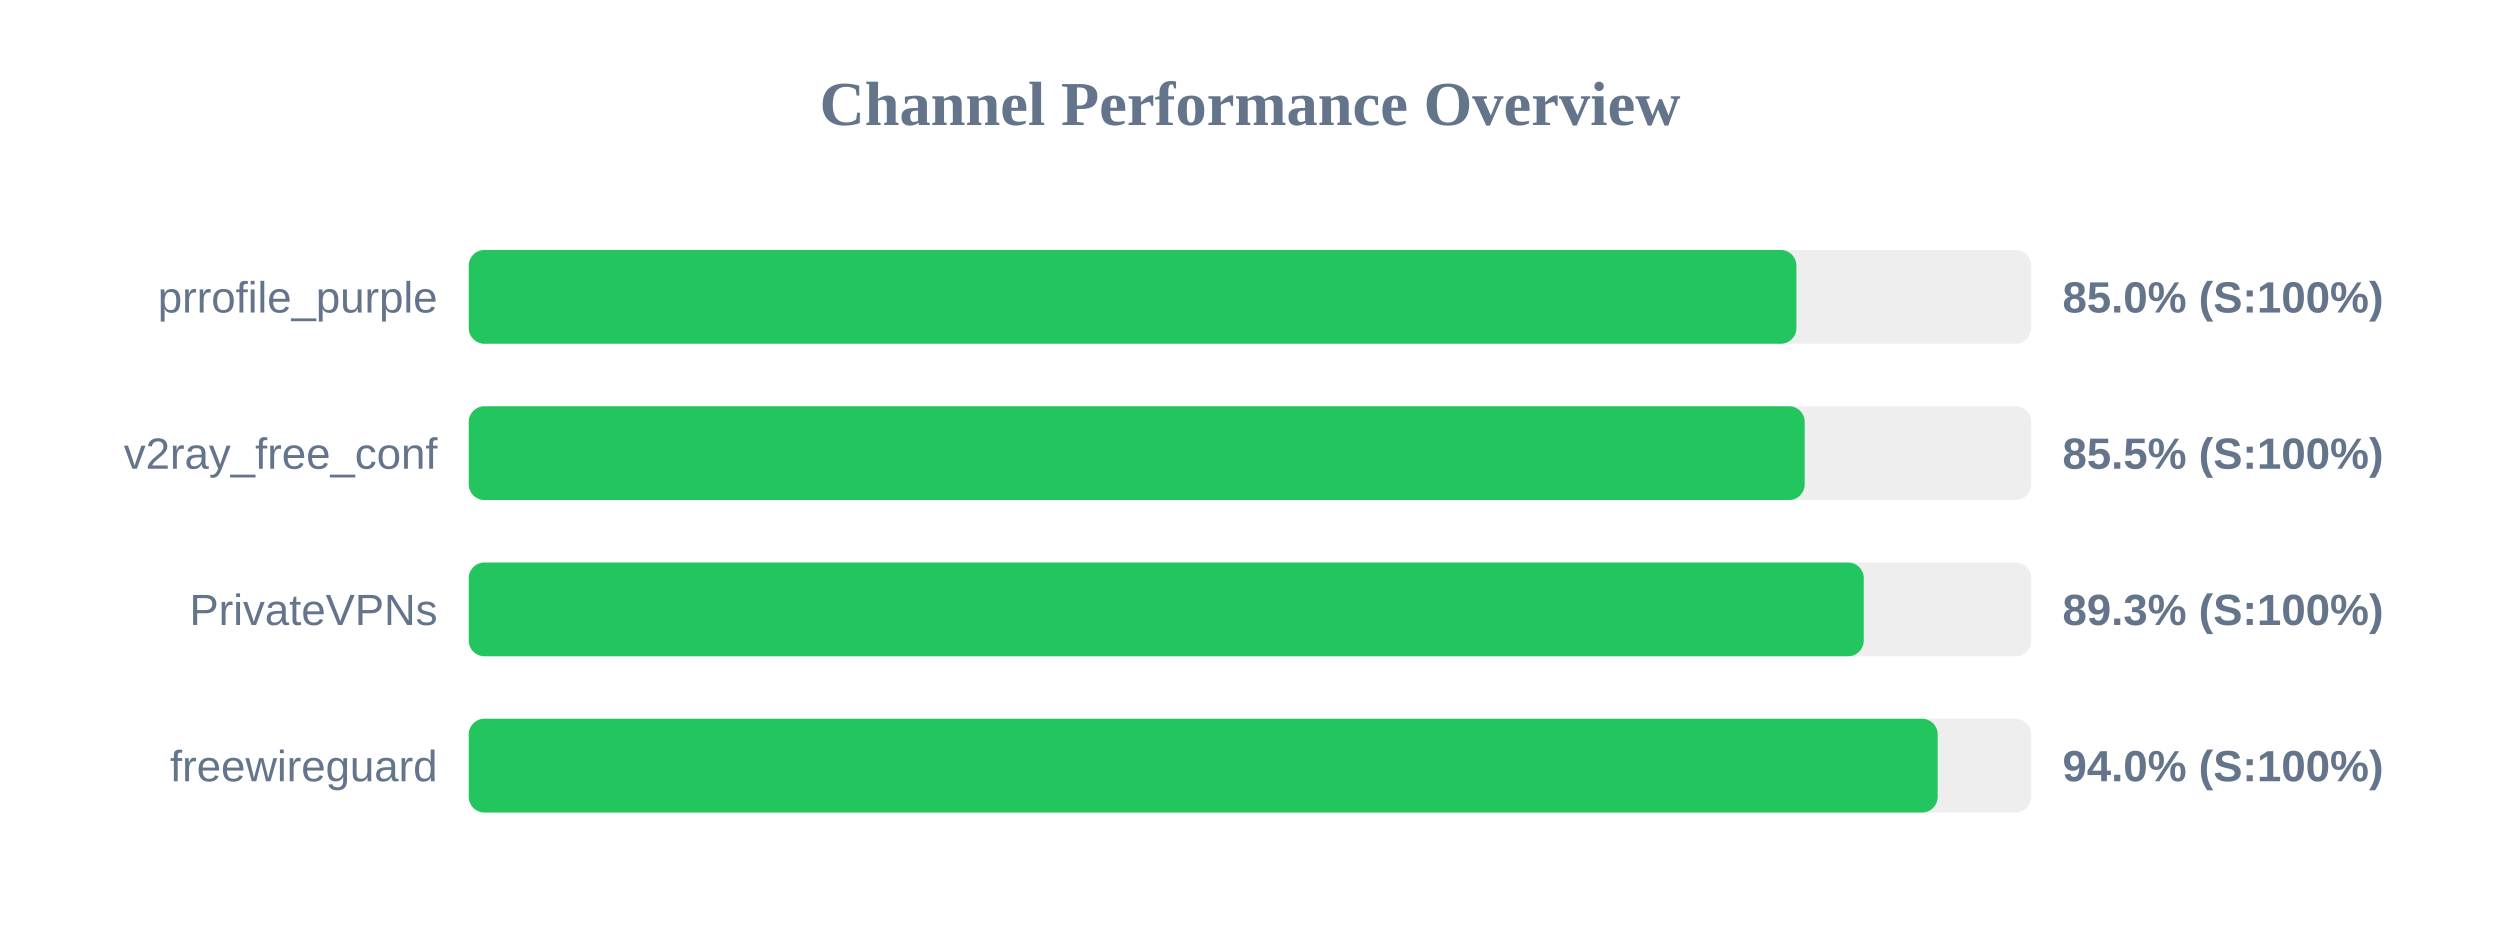
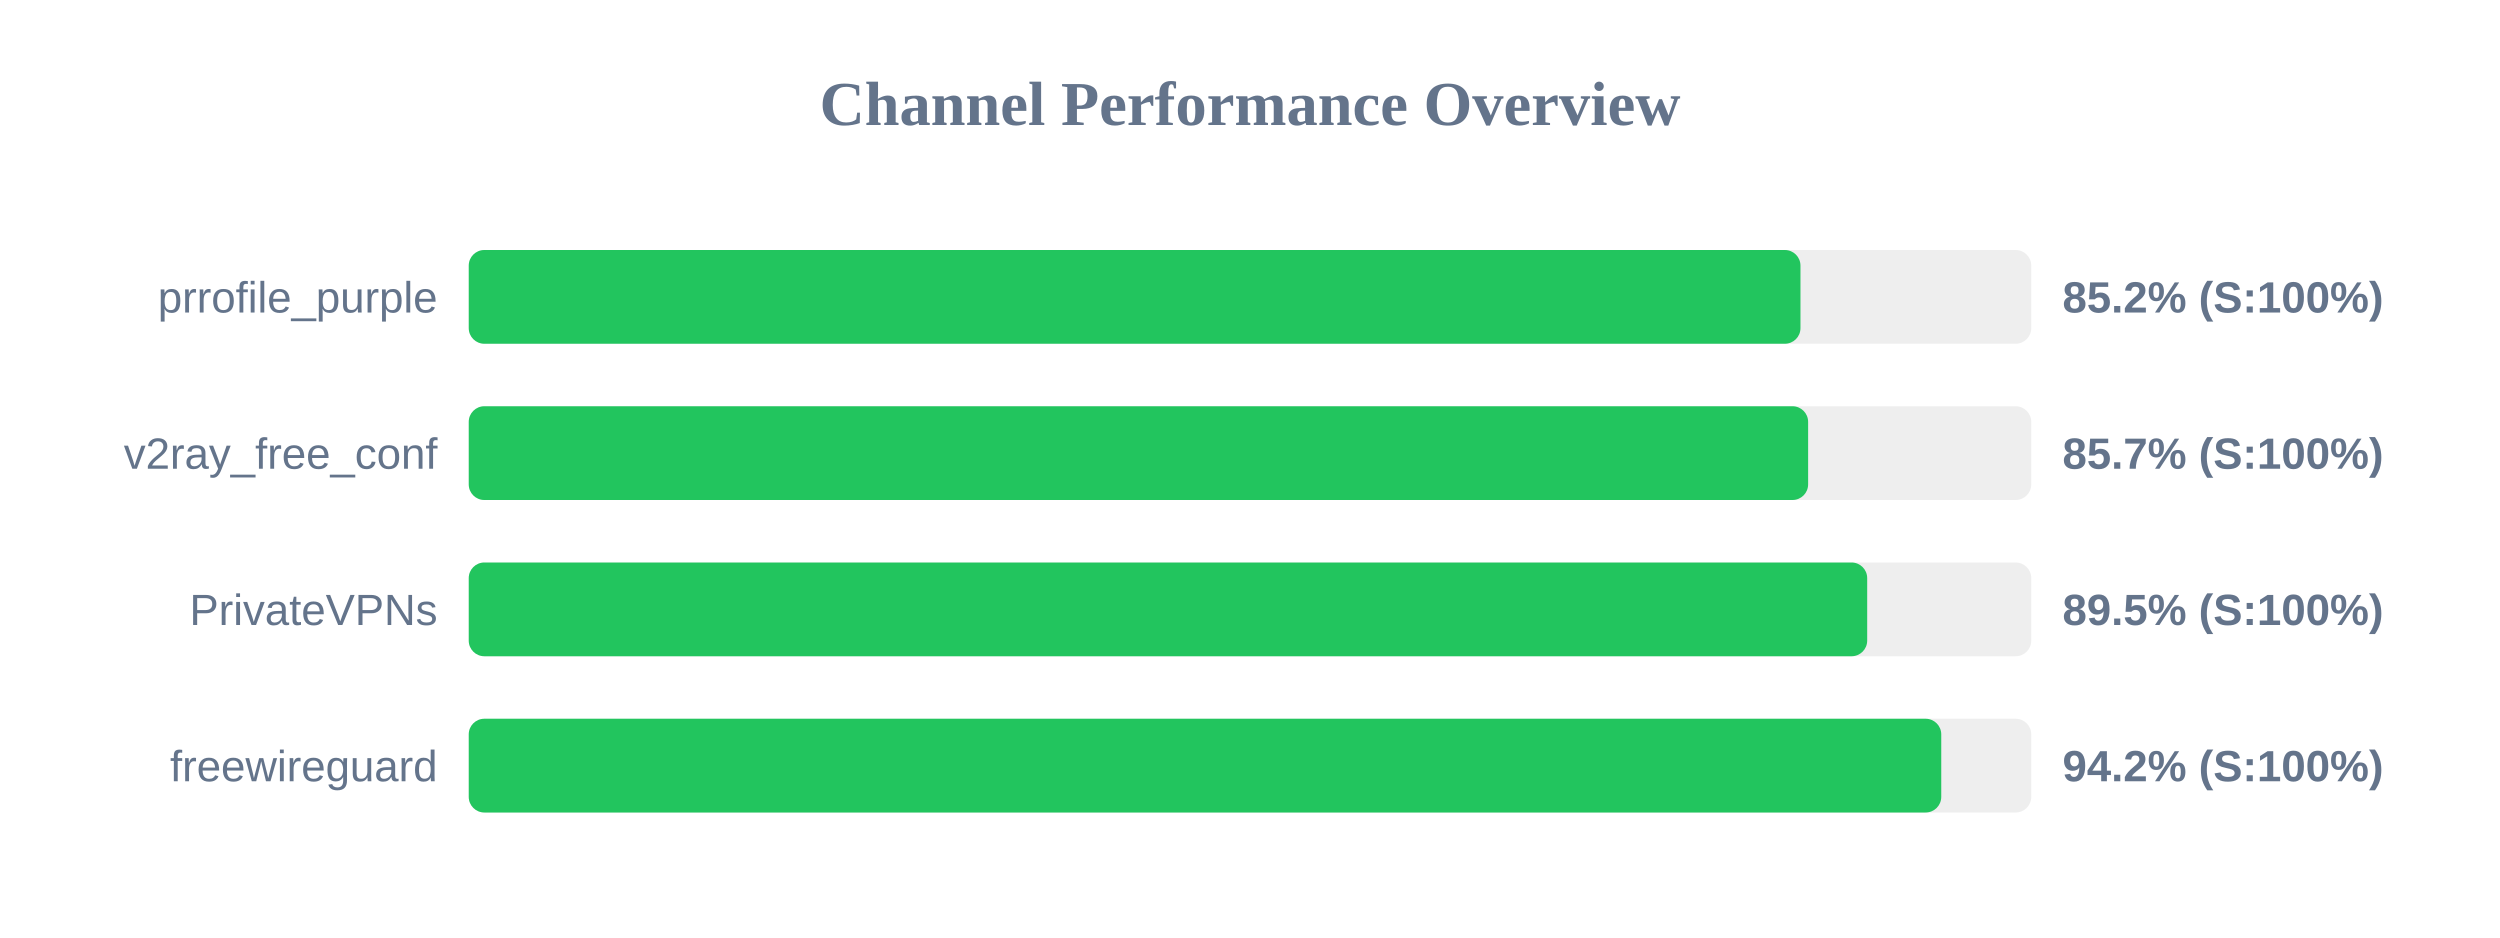
<svg xmlns="http://www.w3.org/2000/svg" width="800" height="300" version="1.1">
  <style>
        .row { font: 14px Arial; fill: #64748b; }
        .score { font: bold 14px Arial; fill: #64748b; }
    </style>
  <text x="400" y="40" text-anchor="middle" font-size="20px" font-weight="bold" fill="#64748b">Channel Performance Overview</text>
  <rect x="150" y="80" width="500" height="30" fill="#eee" rx="5" />
-   <rect x="150" y="80" width="424.85" height="30" fill="#22c55e" rx="5" />
+   <rect x="150" y="80" width="426.15" height="30" fill="#22c55e" rx="5" />
  <text x="140" y="100" text-anchor="end" class="row">prrofile_purple</text>
-   <text x="660" y="100" text-anchor="start" class="score">85.0% (S:100%)</text>
+   <text x="660" y="100" text-anchor="start" class="score">85.2% (S:100%)</text>
  <rect x="150" y="130" width="500" height="30" fill="#eee" rx="5" />
-   <rect x="150" y="130" width="427.5" height="30" fill="#22c55e" rx="5" />
+   <rect x="150" y="130" width="428.6" height="30" fill="#22c55e" rx="5" />
  <text x="140" y="150" text-anchor="end" class="row">v2ray_free_conf</text>
-   <text x="660" y="150" text-anchor="start" class="score">85.5% (S:100%)</text>
+   <text x="660" y="150" text-anchor="start" class="score">85.7% (S:100%)</text>
  <rect x="150" y="180" width="500" height="30" fill="#eee" rx="5" />
-   <rect x="150" y="180" width="446.4" height="30" fill="#22c55e" rx="5" />
+   <rect x="150" y="180" width="447.5" height="30" fill="#22c55e" rx="5" />
  <text x="140" y="200" text-anchor="end" class="row">PrivateVPNs</text>
-   <text x="660" y="200" text-anchor="start" class="score">89.3% (S:100%)</text>
+   <text x="660" y="200" text-anchor="start" class="score">89.5% (S:100%)</text>
  <rect x="150" y="230" width="500" height="30" fill="#eee" rx="5" />
-   <rect x="150" y="230" width="470.05" height="30" fill="#22c55e" rx="5" />
+   <rect x="150" y="230" width="471.2" height="30" fill="#22c55e" rx="5" />
  <text x="140" y="250" text-anchor="end" class="row">freewireguard</text>
-   <text x="660" y="250" text-anchor="start" class="score">94.0% (S:100%)</text>
+   <text x="660" y="250" text-anchor="start" class="score">94.2% (S:100%)</text>
</svg>
